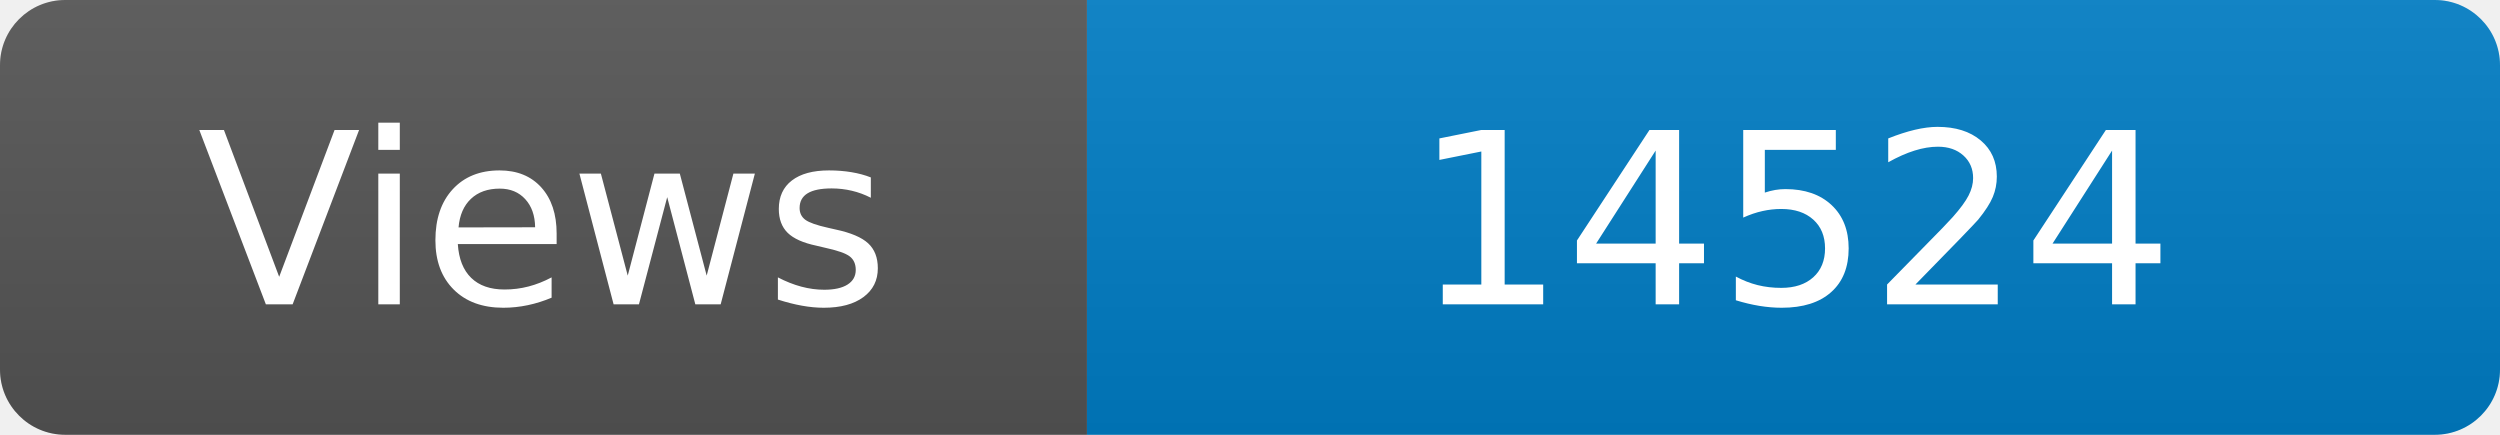
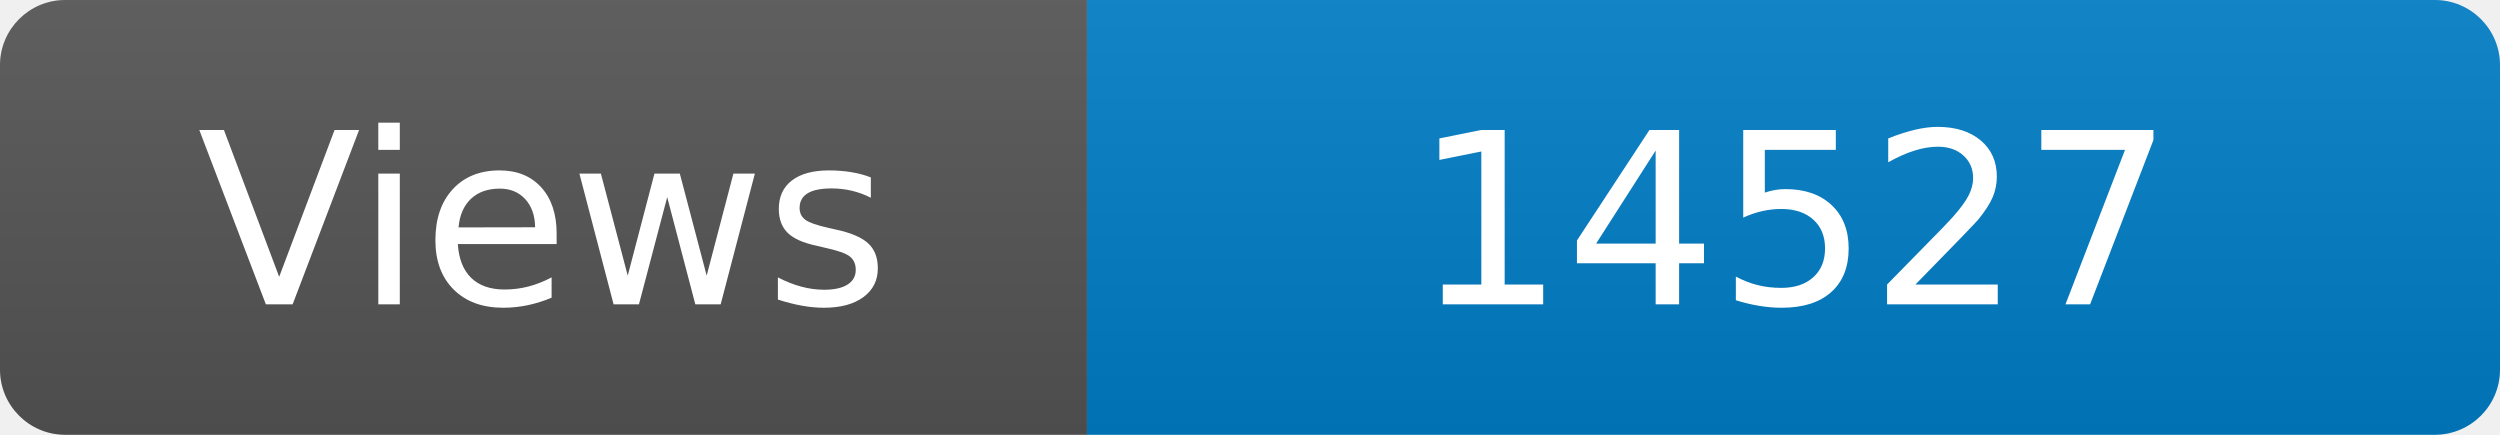
<svg xmlns="http://www.w3.org/2000/svg" width="115" height="20" role="img" aria-label="Maintained?: yes">
  <linearGradient id="s" x2="0" y2="100%">
    <stop offset="0" stop-color="#bbb" stop-opacity=".1" />
    <stop offset="1" stop-opacity=".1" />
  </linearGradient>
  <clipPath id="r">
    <rect width="115" height="20" rx="3" fill="#fff" />
  </clipPath>
  <g clip-path="url(#r)">
    <rect width="50" height="20" fill="#555" />
    <rect x="50" width="160" height="20" fill="#007ec6" />
    <rect width="115" height="20" fill="url(#s)" />
  </g>
  <g fill="#fff" text-anchor="middle" font-family="Verdana,Geneva,DejaVu Sans,sans-serif" font-size="110">
    <text x="250" y="140" transform="scale(.1)" fill="#fff">Views</text>
-     <text x="825" y="140" transform="scale(.1)" fill="#fff">14524</text>
+     <text x="825" y="140" transform="scale(.1)" fill="#fff">14527</text>
  </g>
</svg>
